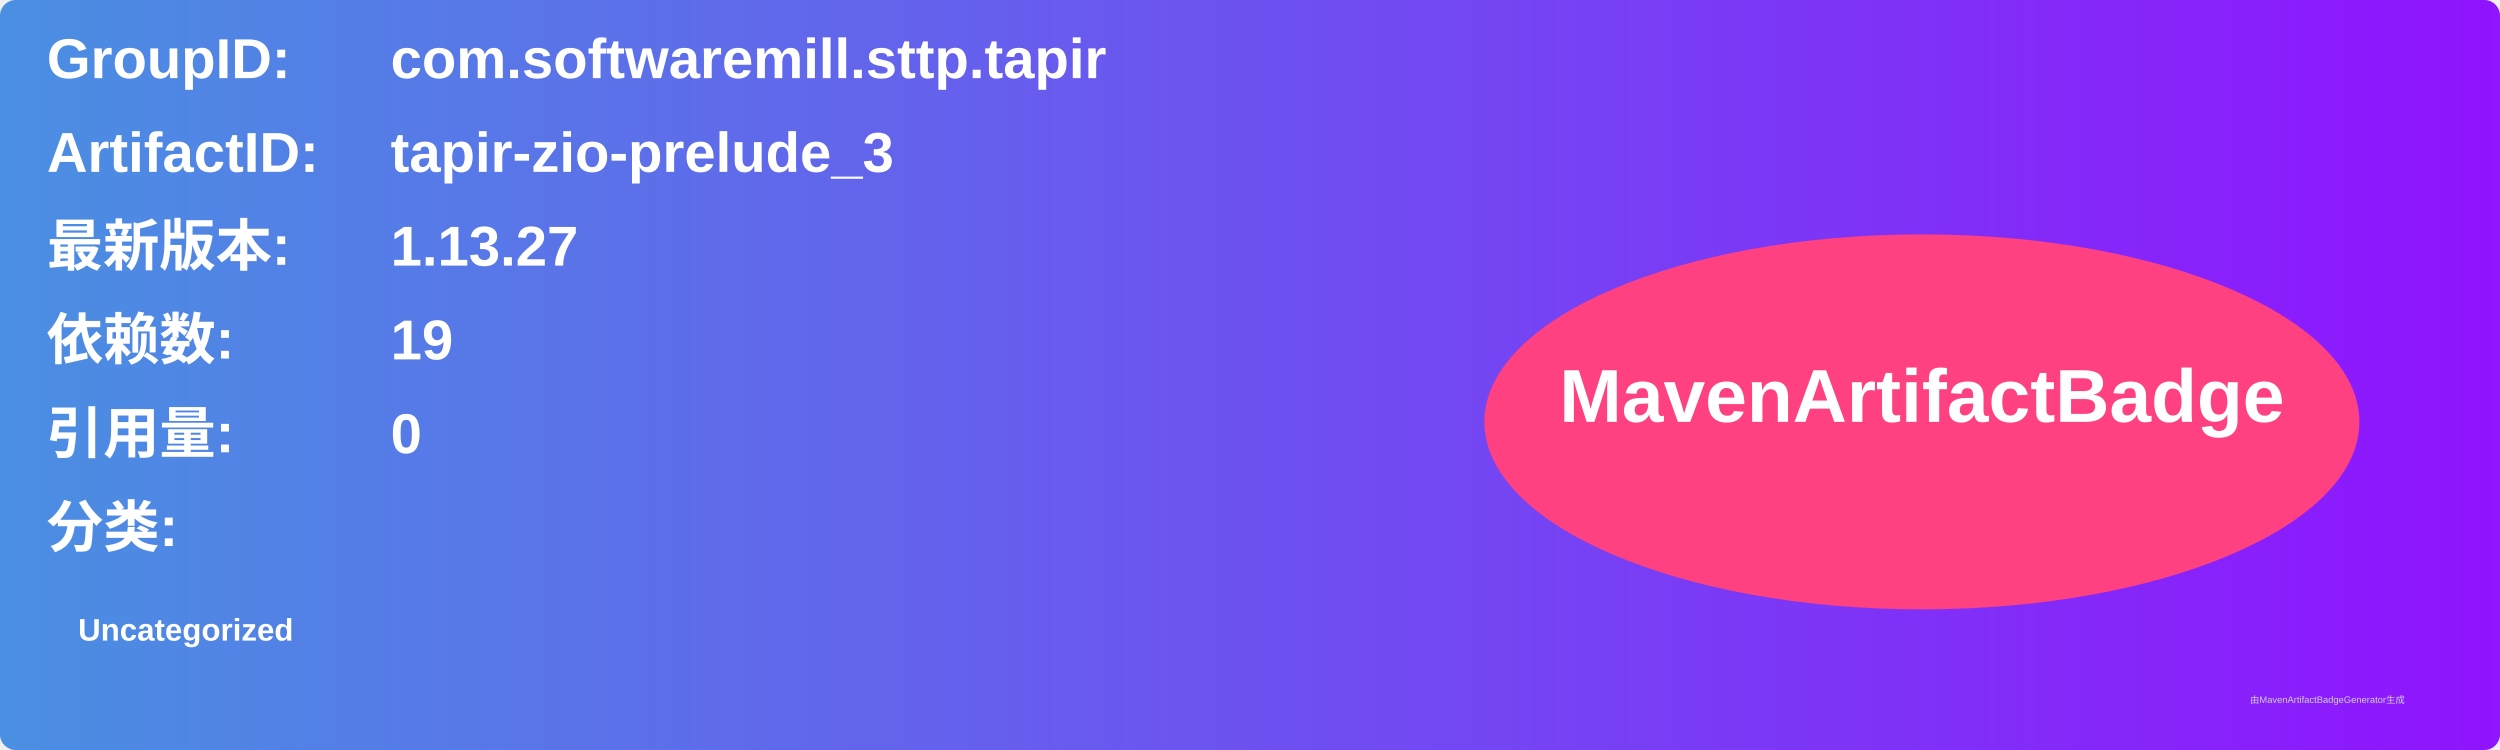
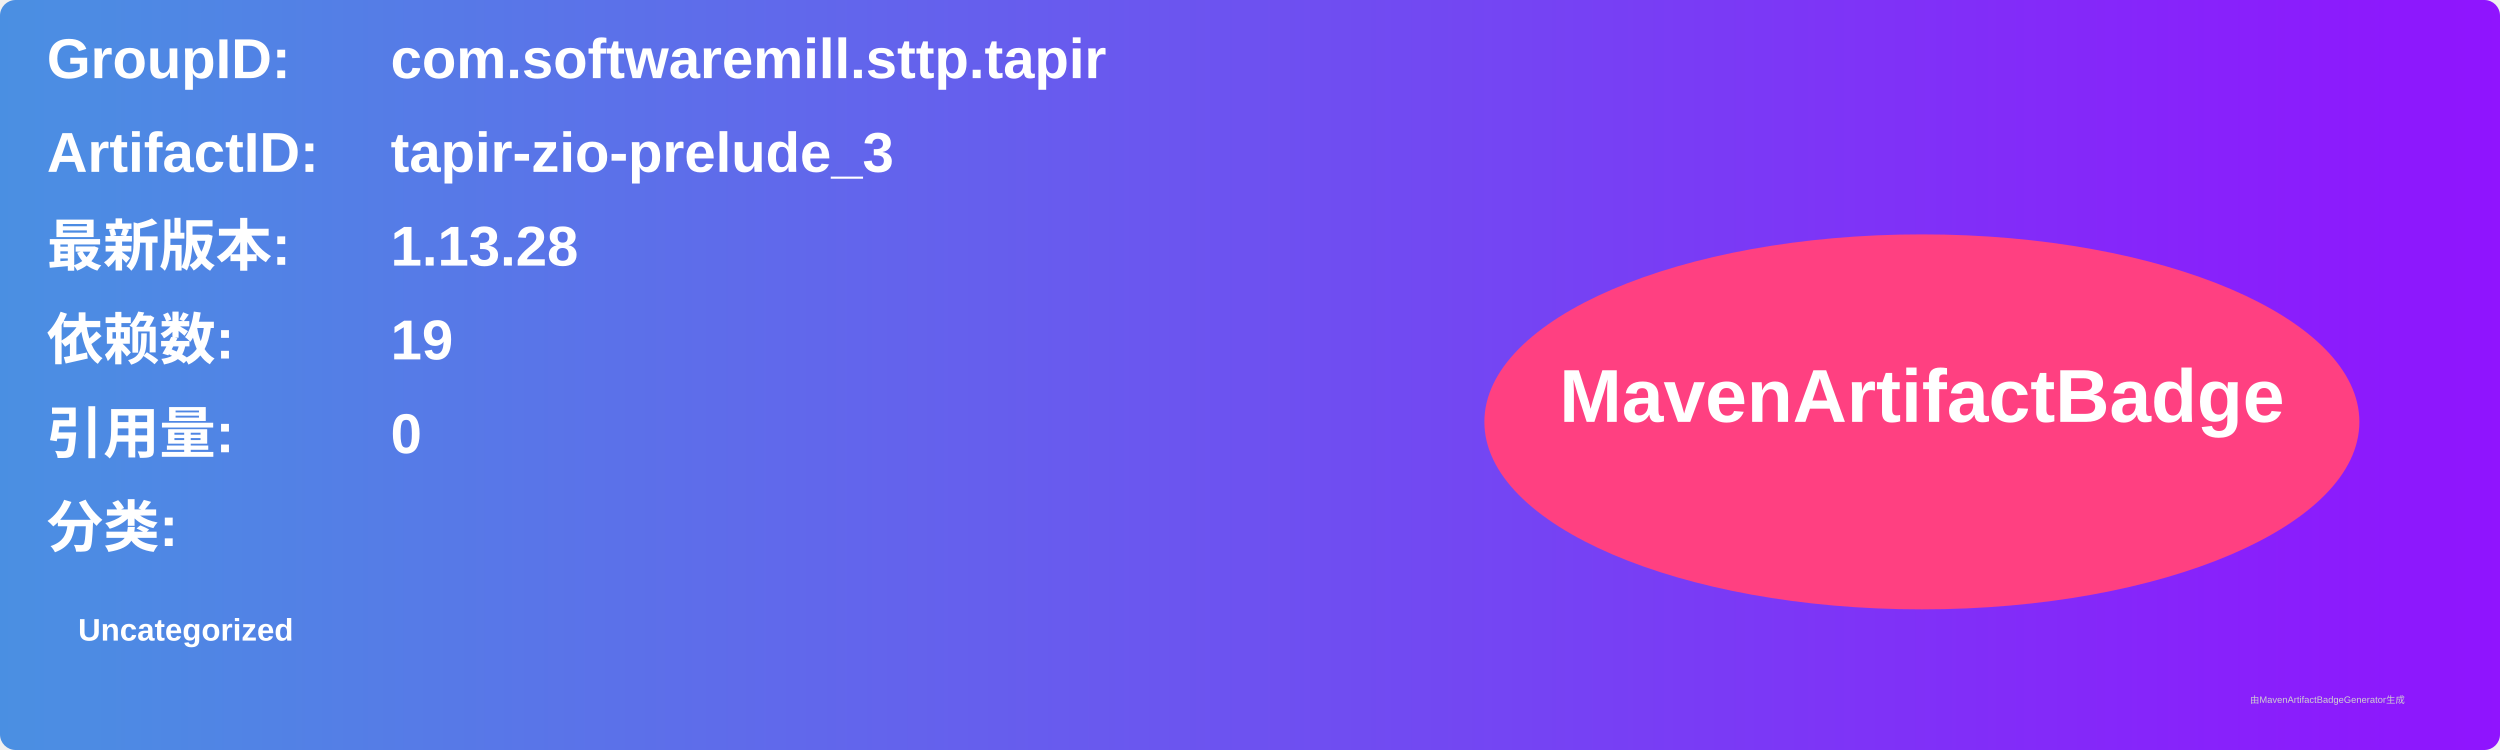
<svg xmlns="http://www.w3.org/2000/svg" width="800" height="240" viewBox="0 0 800 240">
  <linearGradient id="grad" x1="0%" y1="0%" x2="100%" y2="0%">
    <stop offset="0%" stop-color="#4a90e2" />
    <stop offset="100%" stop-color="#9013fe" />
  </linearGradient>
  <rect width="100%" height="100%" rx="5" ry="5" fill="url(#grad)" />
  <g transform="translate(15, 15)">
    <text x="0" y="10" font-family="Arial" font-size="18" fill="white" font-weight="bold" width="260">GroupID:</text>
    <text x="110" y="10" font-family="Arial" font-size="18" fill="white" font-weight="bold" width="460">com.softwaremill.sttp.tapir</text>
    <text x="0" y="40" font-family="Arial" font-size="18" fill="white" font-weight="bold" width="260">ArtifactID:</text>
    <text x="110" y="40" font-family="Arial" font-size="18" fill="white" font-weight="bold" width="460">tapir-zio-prelude_3</text>
    <text x="0" y="70" font-family="Arial" font-size="18" fill="white" font-weight="bold">最新版本:</text>
    <text x="110" y="70" font-family="Arial" font-size="18" fill="white" font-weight="bold">
-       <tspan font-weight="bold">1.13.27</tspan>
+       <tspan font-weight="bold">1.13.28</tspan>
    </text>
    <text x="0" y="100" font-family="Arial" font-size="18" fill="white" font-weight="bold">依赖数: </text>
    <text x="110" y="100" font-family="Arial" font-size="18" fill="white">
      <tspan font-weight="bold">19</tspan>
    </text>
    <text x="0" y="130" font-family="Arial" font-size="18" fill="white" font-weight="bold">引用量: </text>
    <text x="110" y="130" font-family="Arial" font-size="18" fill="white">
      <tspan font-weight="bold">0</tspan>
    </text>
    <text x="0" y="160" font-family="Arial" font-size="18" fill="white" font-weight="bold">分类:</text>
    <text x="10" y="190" font-family="Arial" font-size="10" fill="white">
      <tspan font-weight="bold">Uncategorized</tspan>
    </text>
    <ellipse cx="600" cy="120" rx="140" ry="60" fill="#ff4081" />
    <text x="600" y="120" text-anchor="middle" font-family="Arial" font-size="24" fill="white" font-weight="bold">MavenArtifactBadge</text>
  </g>
  <text x="720" y="225" font-family="Arial" font-size="3" fill="#d0d0d0">由MavenArtifactBadgeGenerator生成</text>
</svg>
